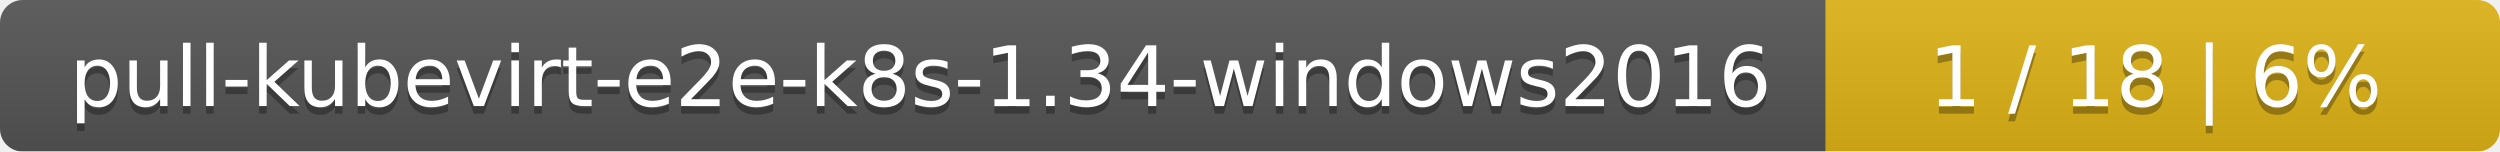
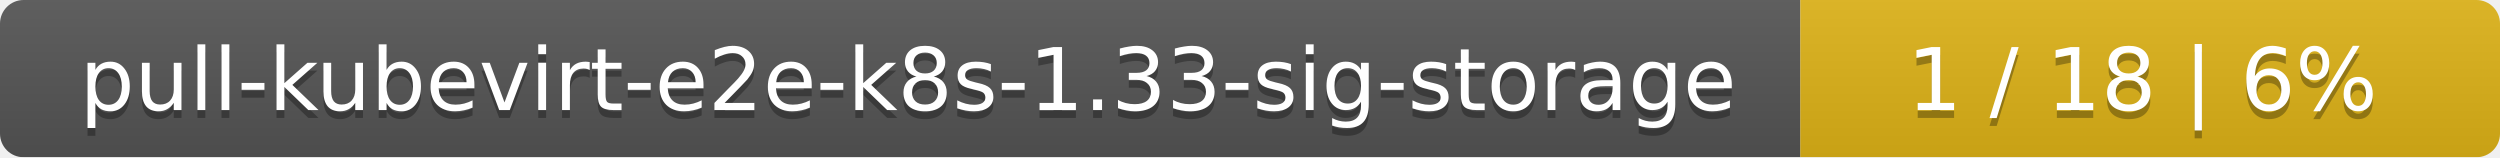
- <svg xmlns="http://www.w3.org/2000/svg" width="330" height="20">
+ <svg xmlns="http://www.w3.org/2000/svg" width="318" height="20">
  <linearGradient id="smooth" x2="0" y2="100%">
    <stop offset="0" stop-color="#bbb" stop-opacity=".1" />
    <stop offset="1" stop-opacity=".1" />
  </linearGradient>
  <mask id="round">
-     <rect width="330" height="20" rx="3" fill="#fff" />
+     <rect width="318" height="20" rx="3" fill="#fff" />
  </mask>
  <g mask="url(#round)">
-     <rect width="241" height="20" fill="#555" />
-     <rect x="241" width="89" height="20" fill="#dfb317" />
-     <rect width="330" height="20" fill="url(#smooth)" />
+     <rect width="229" height="20" fill="#555" />
+     <rect x="229" width="89" height="20" fill="#dfb317" />
+     <rect width="318" height="20" fill="url(#smooth)" />
  </g>
  <g fill="#fff" text-anchor="middle" font-family="DejaVu Sans,Verdana,Geneva,sans-serif" font-size="11">
-     <text x="121.5" y="15" fill="#010101" fill-opacity=".3">pull-kubevirt-e2e-k8s-1.34-windows2016</text>
-     <text x="121.5" y="14">pull-kubevirt-e2e-k8s-1.34-windows2016</text>
-     <text x="284.5" y="15" fill="#010101" fill-opacity=".3">1 / 18    |    6%</text>
-     <text x="284.5" y="14">1 / 18    |    6%</text>
+     <text x="115.5" y="15" fill="#010101" fill-opacity=".3">pull-kubevirt-e2e-k8s-1.33-sig-storage</text>
+     <text x="115.5" y="14">pull-kubevirt-e2e-k8s-1.33-sig-storage</text>
+     <text x="272.5" y="15" fill="#010101" fill-opacity=".3">1 / 18    |    6%</text>
+     <text x="272.5" y="14">1 / 18    |    6%</text>
  </g>
</svg>
